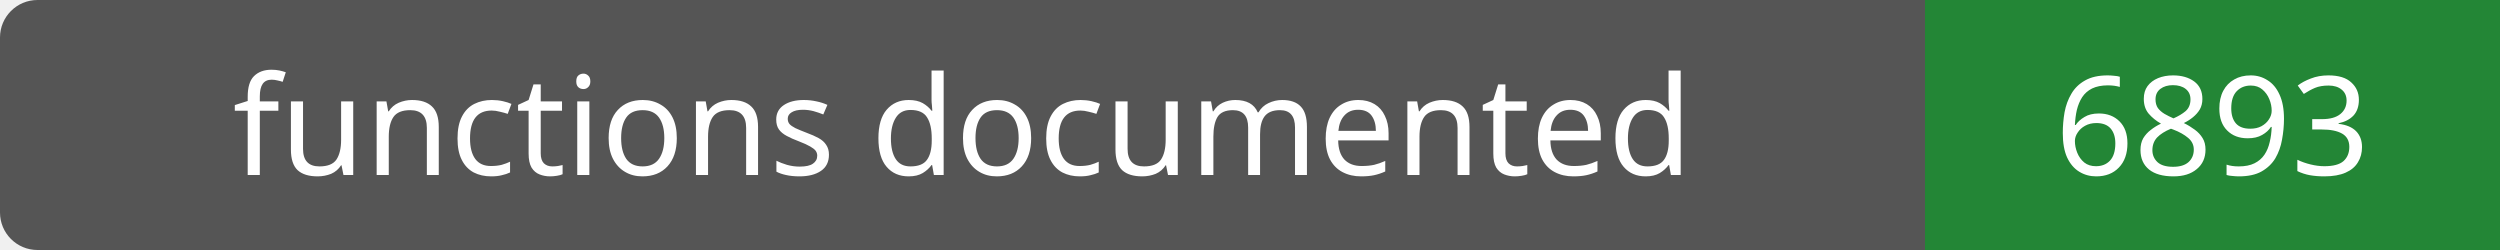
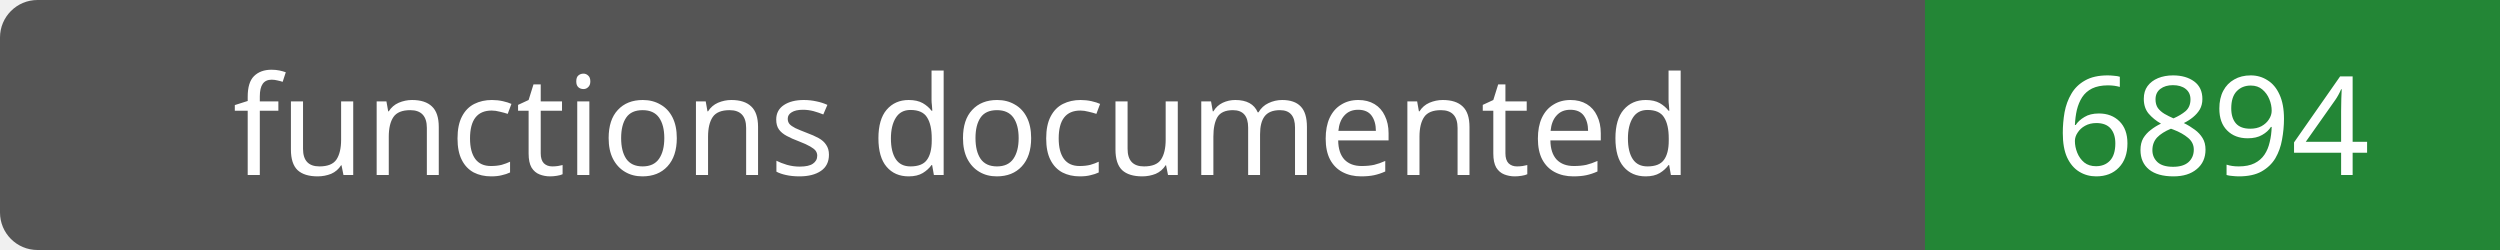
- <svg xmlns="http://www.w3.org/2000/svg" width="200" height="20" role="img" aria-label="functions documented: 6893">
+ <svg xmlns="http://www.w3.org/2000/svg" width="200" height="20" role="img" aria-label="functions documented: 6894">
  <rect width="200" height="20" rx="3" fill="#555" />
  <path fill="#238636" d="M154 0h46v20H154z" />
  <g fill="#fff" text-anchor="middle" font-family="Verdana,sans-serif" font-size="11">
    <text x="77.0" y="14">functions documented</text>
-     <text x="177.0" y="14">6893</text>
+     <text x="177.0" y="14">6894</text>
  </g>
</svg>
